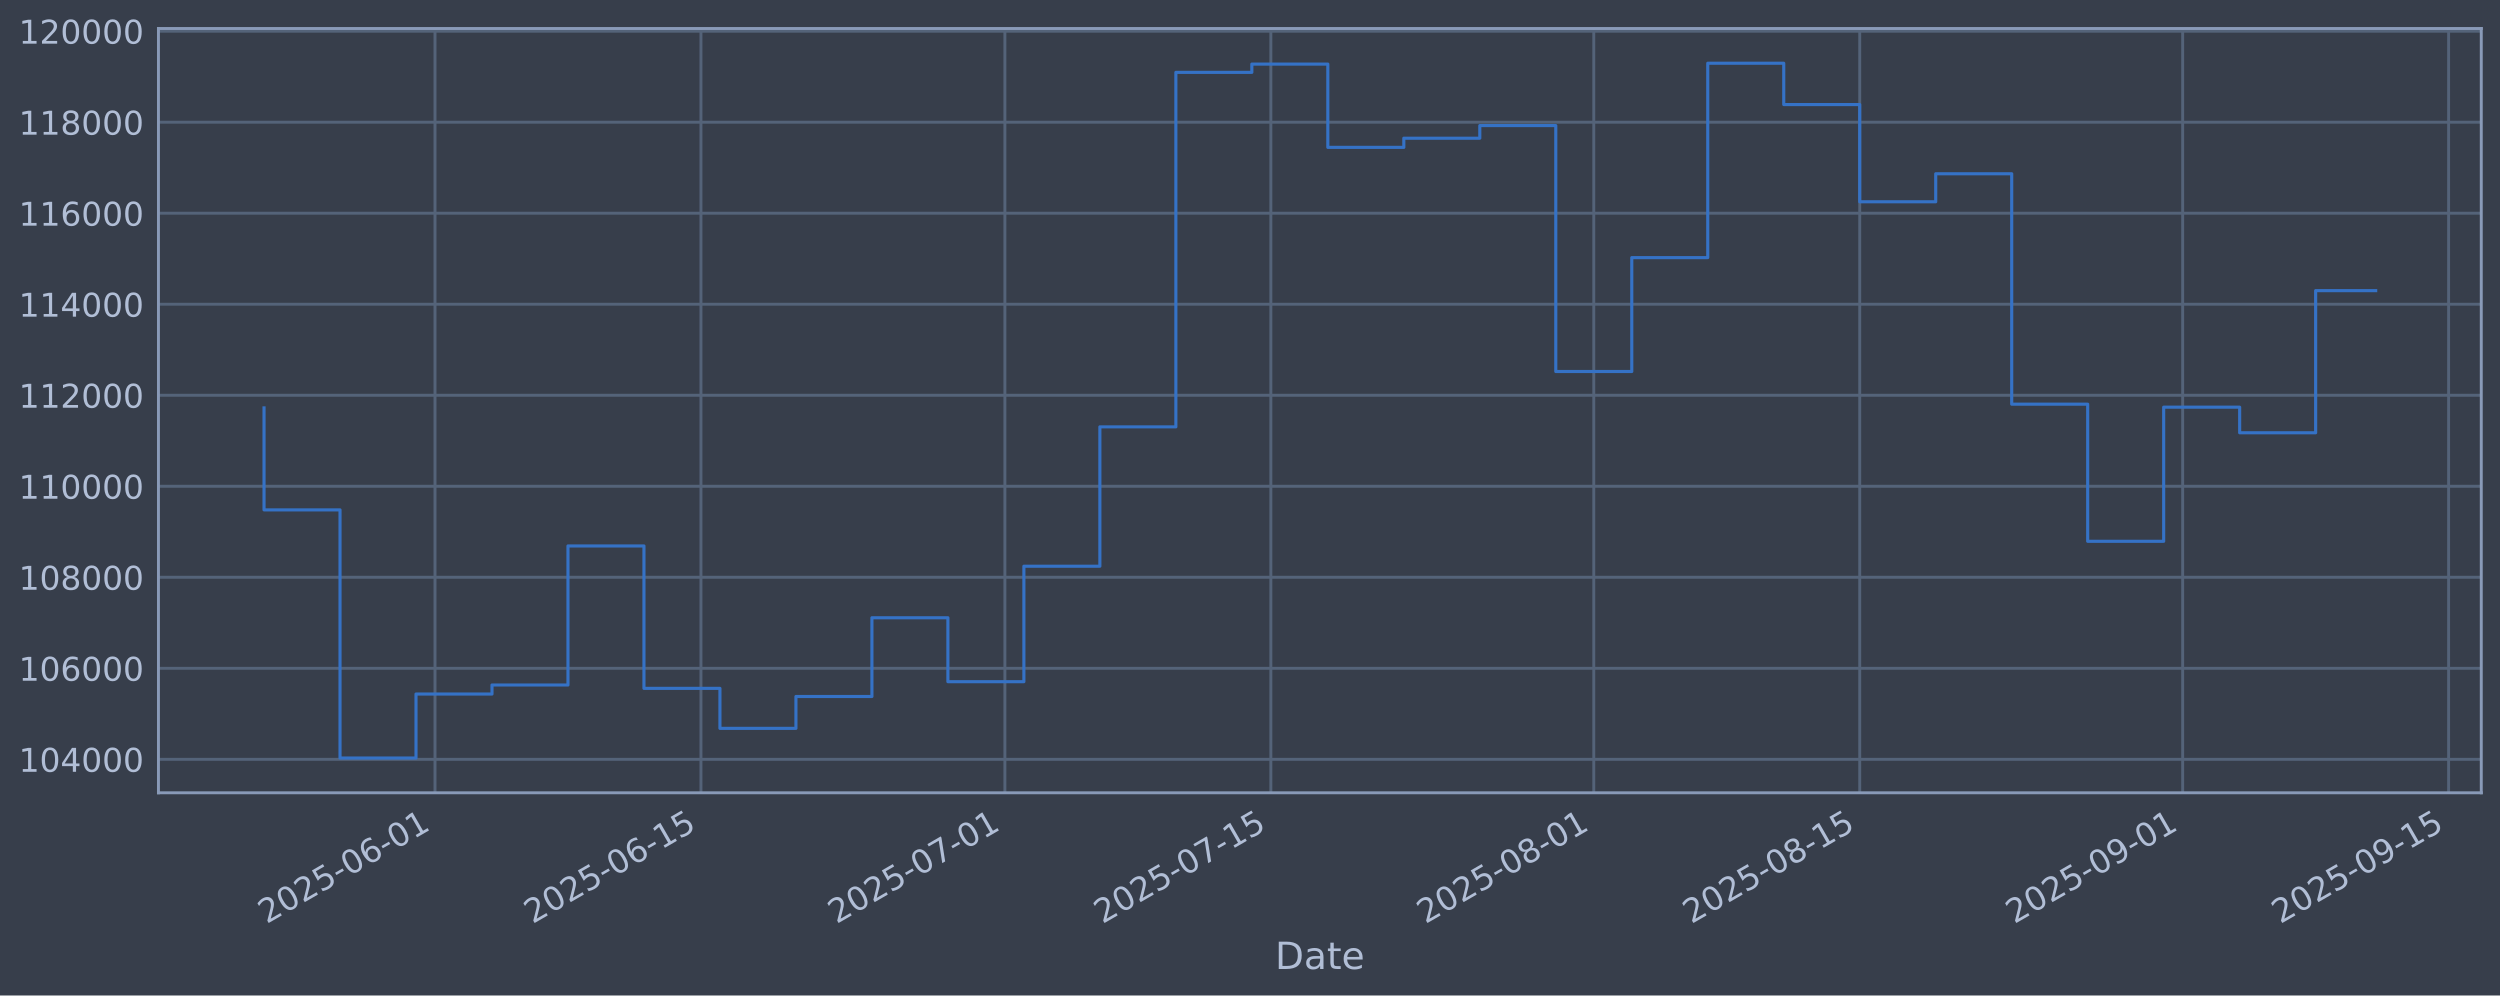
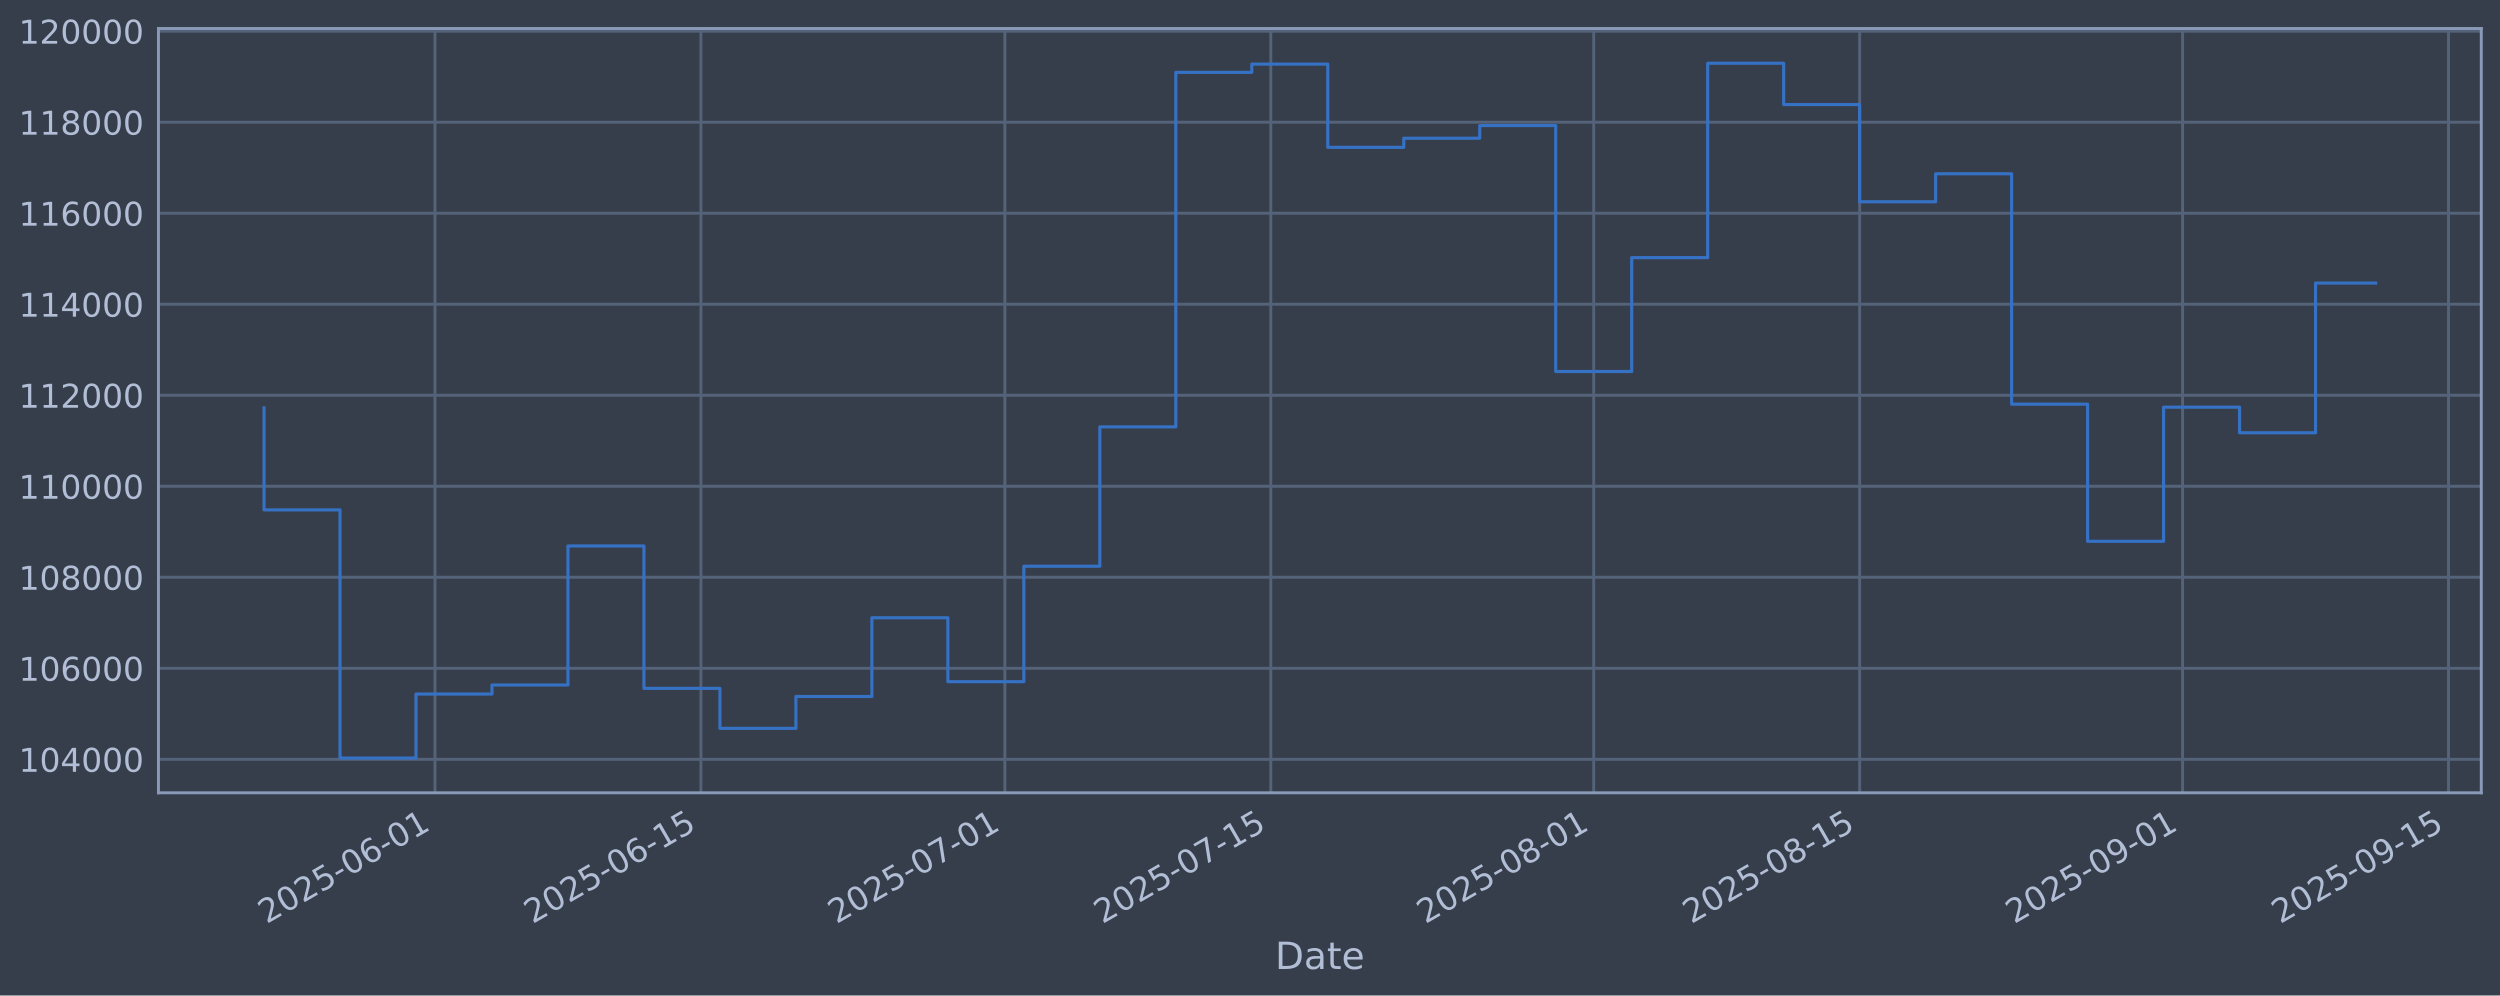
<svg xmlns="http://www.w3.org/2000/svg" xmlns:xlink="http://www.w3.org/1999/xlink" width="960.9pt" height="382.628pt" viewBox="0 0 960.9 382.628" version="1.1">
  <defs>
    <style type="text/css">*{stroke-linejoin: round; stroke-linecap: butt}</style>
  </defs>
  <g id="figure_1">
    <g id="patch_1">
      <path d="M 0 382.628  L 960.9 382.628  L 960.9 0  L 0 0  z " style="fill: #373e4b" />
    </g>
    <g id="axes_1">
      <g id="patch_2">
        <path d="M 60.901 304.718  L 953.701 304.718  L 953.701 10.958  L 60.901 10.958  z " style="fill: #373e4b" />
      </g>
      <g id="matplotlib.axis_1">
        <g id="xtick_1">
          <g id="line2d_1">
-             <path d="M 167.196 304.718  L 167.196 10.958  " clip-path="url(#p64cadc4049)" style="fill: none; stroke: #546379; stroke-width: 1.12; stroke-linecap: square" />
+             <path d="M 167.192 304.718  L 167.192 10.958  " clip-path="url(#p6c9b9ffb3a)" style="fill: none; stroke: #546379; stroke-width: 1.12; stroke-linecap: square" />
          </g>
          <g id="line2d_2" />
          <g id="text_1">
-             <g style="fill: #b1bed6" transform="translate(102.47 355.2226) rotate(-30) scale(0.126 -0.126)">
+             <g style="fill: #b1bed6" transform="translate(102.4668 355.2226) rotate(-30) scale(0.126 -0.126)">
              <defs>
                <path id="DejaVuSans-32" d="M 1228 531  L 3431 531  L 3431 0  L 469 0  L 469 531  Q 828 903 1448 1529  Q 2069 2156 2228 2338  Q 2531 2678 2651 2914  Q 2772 3150 2772 3378  Q 2772 3750 2511 3984  Q 2250 4219 1831 4219  Q 1534 4219 1204 4116  Q 875 4013 500 3803  L 500 4441  Q 881 4594 1212 4672  Q 1544 4750 1819 4750  Q 2544 4750 2975 4387  Q 3406 4025 3406 3419  Q 3406 3131 3298 2873  Q 3191 2616 2906 2266  Q 2828 2175 2409 1742  Q 1991 1309 1228 531  z " transform="scale(0.015625)" />
                <path id="DejaVuSans-30" d="M 2034 4250  Q 1547 4250 1301 3770  Q 1056 3291 1056 2328  Q 1056 1369 1301 889  Q 1547 409 2034 409  Q 2525 409 2770 889  Q 3016 1369 3016 2328  Q 3016 3291 2770 3770  Q 2525 4250 2034 4250  z M 2034 4750  Q 2819 4750 3233 4129  Q 3647 3509 3647 2328  Q 3647 1150 3233 529  Q 2819 -91 2034 -91  Q 1250 -91 836 529  Q 422 1150 422 2328  Q 422 3509 836 4129  Q 1250 4750 2034 4750  z " transform="scale(0.015625)" />
                <path id="DejaVuSans-35" d="M 691 4666  L 3169 4666  L 3169 4134  L 1269 4134  L 1269 2991  Q 1406 3038 1543 3061  Q 1681 3084 1819 3084  Q 2600 3084 3056 2656  Q 3513 2228 3513 1497  Q 3513 744 3044 326  Q 2575 -91 1722 -91  Q 1428 -91 1123 -41  Q 819 9 494 109  L 494 744  Q 775 591 1075 516  Q 1375 441 1709 441  Q 2250 441 2565 725  Q 2881 1009 2881 1497  Q 2881 1984 2565 2268  Q 2250 2553 1709 2553  Q 1456 2553 1204 2497  Q 953 2441 691 2322  L 691 4666  z " transform="scale(0.015625)" />
                <path id="DejaVuSans-2d" d="M 313 2009  L 1997 2009  L 1997 1497  L 313 1497  L 313 2009  z " transform="scale(0.015625)" />
                <path id="DejaVuSans-36" d="M 2113 2584  Q 1688 2584 1439 2293  Q 1191 2003 1191 1497  Q 1191 994 1439 701  Q 1688 409 2113 409  Q 2538 409 2786 701  Q 3034 994 3034 1497  Q 3034 2003 2786 2293  Q 2538 2584 2113 2584  z M 3366 4563  L 3366 3988  Q 3128 4100 2886 4159  Q 2644 4219 2406 4219  Q 1781 4219 1451 3797  Q 1122 3375 1075 2522  Q 1259 2794 1537 2939  Q 1816 3084 2150 3084  Q 2853 3084 3261 2657  Q 3669 2231 3669 1497  Q 3669 778 3244 343  Q 2819 -91 2113 -91  Q 1303 -91 875 529  Q 447 1150 447 2328  Q 447 3434 972 4092  Q 1497 4750 2381 4750  Q 2619 4750 2861 4703  Q 3103 4656 3366 4563  z " transform="scale(0.015625)" />
                <path id="DejaVuSans-31" d="M 794 531  L 1825 531  L 1825 4091  L 703 3866  L 703 4441  L 1819 4666  L 2450 4666  L 2450 531  L 3481 531  L 3481 0  L 794 0  L 794 531  z " transform="scale(0.015625)" />
              </defs>
              <use xlink:href="#DejaVuSans-32" />
              <use xlink:href="#DejaVuSans-30" transform="translate(63.62305 0)" />
              <use xlink:href="#DejaVuSans-32" transform="translate(127.2461 0)" />
              <use xlink:href="#DejaVuSans-35" transform="translate(190.8691 0)" />
              <use xlink:href="#DejaVuSans-2d" transform="translate(254.4922 0)" />
              <use xlink:href="#DejaVuSans-30" transform="translate(290.5762 0)" />
              <use xlink:href="#DejaVuSans-36" transform="translate(354.1992 0)" />
              <use xlink:href="#DejaVuSans-2d" transform="translate(417.8223 0)" />
              <use xlink:href="#DejaVuSans-30" transform="translate(453.9062 0)" />
              <use xlink:href="#DejaVuSans-31" transform="translate(517.5293 0)" />
            </g>
          </g>
        </g>
        <g id="xtick_2">
          <g id="line2d_3">
-             <path d="M 269.416 304.718  L 269.416 10.958  " clip-path="url(#p64cadc4049)" style="fill: none; stroke: #546379; stroke-width: 1.12; stroke-linecap: square" />
+             <path d="M 269.408 304.718  L 269.408 10.958  " clip-path="url(#p6c9b9ffb3a)" style="fill: none; stroke: #546379; stroke-width: 1.12; stroke-linecap: square" />
          </g>
          <g id="line2d_4" />
          <g id="text_2">
-             <g style="fill: #b1bed6" transform="translate(204.6905 355.2226) rotate(-30) scale(0.126 -0.126)">
+             <g style="fill: #b1bed6" transform="translate(204.6823 355.2226) rotate(-30) scale(0.126 -0.126)">
              <use xlink:href="#DejaVuSans-32" />
              <use xlink:href="#DejaVuSans-30" transform="translate(63.62305 0)" />
              <use xlink:href="#DejaVuSans-32" transform="translate(127.2461 0)" />
              <use xlink:href="#DejaVuSans-35" transform="translate(190.8691 0)" />
              <use xlink:href="#DejaVuSans-2d" transform="translate(254.4922 0)" />
              <use xlink:href="#DejaVuSans-30" transform="translate(290.5762 0)" />
              <use xlink:href="#DejaVuSans-36" transform="translate(354.1992 0)" />
              <use xlink:href="#DejaVuSans-2d" transform="translate(417.8223 0)" />
              <use xlink:href="#DejaVuSans-31" transform="translate(453.9062 0)" />
              <use xlink:href="#DejaVuSans-35" transform="translate(517.5293 0)" />
            </g>
          </g>
        </g>
        <g id="xtick_3">
          <g id="line2d_5">
-             <path d="M 386.239 304.718  L 386.239 10.958  " clip-path="url(#p64cadc4049)" style="fill: none; stroke: #546379; stroke-width: 1.12; stroke-linecap: square" />
+             <path d="M 386.225 304.718  L 386.225 10.958  " clip-path="url(#p6c9b9ffb3a)" style="fill: none; stroke: #546379; stroke-width: 1.12; stroke-linecap: square" />
          </g>
          <g id="line2d_6" />
          <g id="text_3">
-             <g style="fill: #b1bed6" transform="translate(321.514 355.2226) rotate(-30) scale(0.126 -0.126)">
+             <g style="fill: #b1bed6" transform="translate(321.5 355.2226) rotate(-30) scale(0.126 -0.126)">
              <defs>
                <path id="DejaVuSans-37" d="M 525 4666  L 3525 4666  L 3525 4397  L 1831 0  L 1172 0  L 2766 4134  L 525 4134  L 525 4666  z " transform="scale(0.015625)" />
              </defs>
              <use xlink:href="#DejaVuSans-32" />
              <use xlink:href="#DejaVuSans-30" transform="translate(63.62305 0)" />
              <use xlink:href="#DejaVuSans-32" transform="translate(127.2461 0)" />
              <use xlink:href="#DejaVuSans-35" transform="translate(190.8691 0)" />
              <use xlink:href="#DejaVuSans-2d" transform="translate(254.4922 0)" />
              <use xlink:href="#DejaVuSans-30" transform="translate(290.5762 0)" />
              <use xlink:href="#DejaVuSans-37" transform="translate(354.1992 0)" />
              <use xlink:href="#DejaVuSans-2d" transform="translate(417.8223 0)" />
              <use xlink:href="#DejaVuSans-30" transform="translate(453.9062 0)" />
              <use xlink:href="#DejaVuSans-31" transform="translate(517.5293 0)" />
            </g>
          </g>
        </g>
        <g id="xtick_4">
          <g id="line2d_7">
-             <path d="M 488.46 304.718  L 488.46 10.958  " clip-path="url(#p64cadc4049)" style="fill: none; stroke: #546379; stroke-width: 1.12; stroke-linecap: square" />
+             <path d="M 488.441 304.718  L 488.441 10.958  " clip-path="url(#p6c9b9ffb3a)" style="fill: none; stroke: #546379; stroke-width: 1.12; stroke-linecap: square" />
          </g>
          <g id="line2d_8" />
          <g id="text_4">
-             <g style="fill: #b1bed6" transform="translate(423.7345 355.2226) rotate(-30) scale(0.126 -0.126)">
+             <g style="fill: #b1bed6" transform="translate(423.7155 355.2226) rotate(-30) scale(0.126 -0.126)">
              <use xlink:href="#DejaVuSans-32" />
              <use xlink:href="#DejaVuSans-30" transform="translate(63.62305 0)" />
              <use xlink:href="#DejaVuSans-32" transform="translate(127.2461 0)" />
              <use xlink:href="#DejaVuSans-35" transform="translate(190.8691 0)" />
              <use xlink:href="#DejaVuSans-2d" transform="translate(254.4922 0)" />
              <use xlink:href="#DejaVuSans-30" transform="translate(290.5762 0)" />
              <use xlink:href="#DejaVuSans-37" transform="translate(354.1992 0)" />
              <use xlink:href="#DejaVuSans-2d" transform="translate(417.8223 0)" />
              <use xlink:href="#DejaVuSans-31" transform="translate(453.9062 0)" />
              <use xlink:href="#DejaVuSans-35" transform="translate(517.5293 0)" />
            </g>
          </g>
        </g>
        <g id="xtick_5">
          <g id="line2d_9">
-             <path d="M 612.585 304.718  L 612.585 10.958  " clip-path="url(#p64cadc4049)" style="fill: none; stroke: #546379; stroke-width: 1.12; stroke-linecap: square" />
+             <path d="M 612.56 304.718  L 612.56 10.958  " clip-path="url(#p6c9b9ffb3a)" style="fill: none; stroke: #546379; stroke-width: 1.12; stroke-linecap: square" />
          </g>
          <g id="line2d_10" />
          <g id="text_5">
-             <g style="fill: #b1bed6" transform="translate(547.8594 355.2226) rotate(-30) scale(0.126 -0.126)">
+             <g style="fill: #b1bed6" transform="translate(547.8343 355.2226) rotate(-30) scale(0.126 -0.126)">
              <defs>
                <path id="DejaVuSans-38" d="M 2034 2216  Q 1584 2216 1326 1975  Q 1069 1734 1069 1313  Q 1069 891 1326 650  Q 1584 409 2034 409  Q 2484 409 2743 651  Q 3003 894 3003 1313  Q 3003 1734 2745 1975  Q 2488 2216 2034 2216  z M 1403 2484  Q 997 2584 770 2862  Q 544 3141 544 3541  Q 544 4100 942 4425  Q 1341 4750 2034 4750  Q 2731 4750 3128 4425  Q 3525 4100 3525 3541  Q 3525 3141 3298 2862  Q 3072 2584 2669 2484  Q 3125 2378 3379 2068  Q 3634 1759 3634 1313  Q 3634 634 3220 271  Q 2806 -91 2034 -91  Q 1263 -91 848 271  Q 434 634 434 1313  Q 434 1759 690 2068  Q 947 2378 1403 2484  z M 1172 3481  Q 1172 3119 1398 2916  Q 1625 2713 2034 2713  Q 2441 2713 2670 2916  Q 2900 3119 2900 3481  Q 2900 3844 2670 4047  Q 2441 4250 2034 4250  Q 1625 4250 1398 4047  Q 1172 3844 1172 3481  z " transform="scale(0.015625)" />
              </defs>
              <use xlink:href="#DejaVuSans-32" />
              <use xlink:href="#DejaVuSans-30" transform="translate(63.62305 0)" />
              <use xlink:href="#DejaVuSans-32" transform="translate(127.2461 0)" />
              <use xlink:href="#DejaVuSans-35" transform="translate(190.8691 0)" />
              <use xlink:href="#DejaVuSans-2d" transform="translate(254.4922 0)" />
              <use xlink:href="#DejaVuSans-30" transform="translate(290.5762 0)" />
              <use xlink:href="#DejaVuSans-38" transform="translate(354.1992 0)" />
              <use xlink:href="#DejaVuSans-2d" transform="translate(417.8223 0)" />
              <use xlink:href="#DejaVuSans-30" transform="translate(453.9062 0)" />
              <use xlink:href="#DejaVuSans-31" transform="translate(517.5293 0)" />
            </g>
          </g>
        </g>
        <g id="xtick_6">
          <g id="line2d_11">
-             <path d="M 714.805 304.718  L 714.805 10.958  " clip-path="url(#p64cadc4049)" style="fill: none; stroke: #546379; stroke-width: 1.12; stroke-linecap: square" />
+             <path d="M 714.775 304.718  L 714.775 10.958  " clip-path="url(#p6c9b9ffb3a)" style="fill: none; stroke: #546379; stroke-width: 1.12; stroke-linecap: square" />
          </g>
          <g id="line2d_12" />
          <g id="text_6">
-             <g style="fill: #b1bed6" transform="translate(650.0799 355.2226) rotate(-30) scale(0.126 -0.126)">
+             <g style="fill: #b1bed6" transform="translate(650.0498 355.2226) rotate(-30) scale(0.126 -0.126)">
              <use xlink:href="#DejaVuSans-32" />
              <use xlink:href="#DejaVuSans-30" transform="translate(63.62305 0)" />
              <use xlink:href="#DejaVuSans-32" transform="translate(127.2461 0)" />
              <use xlink:href="#DejaVuSans-35" transform="translate(190.8691 0)" />
              <use xlink:href="#DejaVuSans-2d" transform="translate(254.4922 0)" />
              <use xlink:href="#DejaVuSans-30" transform="translate(290.5762 0)" />
              <use xlink:href="#DejaVuSans-38" transform="translate(354.1992 0)" />
              <use xlink:href="#DejaVuSans-2d" transform="translate(417.8223 0)" />
              <use xlink:href="#DejaVuSans-31" transform="translate(453.9062 0)" />
              <use xlink:href="#DejaVuSans-35" transform="translate(517.5293 0)" />
            </g>
          </g>
        </g>
        <g id="xtick_7">
          <g id="line2d_13">
-             <path d="M 838.93 304.718  L 838.93 10.958  " clip-path="url(#p64cadc4049)" style="fill: none; stroke: #546379; stroke-width: 1.12; stroke-linecap: square" />
+             <path d="M 838.894 304.718  L 838.894 10.958  " clip-path="url(#p6c9b9ffb3a)" style="fill: none; stroke: #546379; stroke-width: 1.12; stroke-linecap: square" />
          </g>
          <g id="line2d_14" />
          <g id="text_7">
-             <g style="fill: #b1bed6" transform="translate(774.2049 355.2226) rotate(-30) scale(0.126 -0.126)">
+             <g style="fill: #b1bed6" transform="translate(774.1686 355.2226) rotate(-30) scale(0.126 -0.126)">
              <defs>
                <path id="DejaVuSans-39" d="M 703 97  L 703 672  Q 941 559 1184 500  Q 1428 441 1663 441  Q 2288 441 2617 861  Q 2947 1281 2994 2138  Q 2813 1869 2534 1725  Q 2256 1581 1919 1581  Q 1219 1581 811 2004  Q 403 2428 403 3163  Q 403 3881 828 4315  Q 1253 4750 1959 4750  Q 2769 4750 3195 4129  Q 3622 3509 3622 2328  Q 3622 1225 3098 567  Q 2575 -91 1691 -91  Q 1453 -91 1209 -44  Q 966 3 703 97  z M 1959 2075  Q 2384 2075 2632 2365  Q 2881 2656 2881 3163  Q 2881 3666 2632 3958  Q 2384 4250 1959 4250  Q 1534 4250 1286 3958  Q 1038 3666 1038 3163  Q 1038 2656 1286 2365  Q 1534 2075 1959 2075  z " transform="scale(0.015625)" />
              </defs>
              <use xlink:href="#DejaVuSans-32" />
              <use xlink:href="#DejaVuSans-30" transform="translate(63.62305 0)" />
              <use xlink:href="#DejaVuSans-32" transform="translate(127.2461 0)" />
              <use xlink:href="#DejaVuSans-35" transform="translate(190.8691 0)" />
              <use xlink:href="#DejaVuSans-2d" transform="translate(254.4922 0)" />
              <use xlink:href="#DejaVuSans-30" transform="translate(290.5762 0)" />
              <use xlink:href="#DejaVuSans-39" transform="translate(354.1992 0)" />
              <use xlink:href="#DejaVuSans-2d" transform="translate(417.8223 0)" />
              <use xlink:href="#DejaVuSans-30" transform="translate(453.9062 0)" />
              <use xlink:href="#DejaVuSans-31" transform="translate(517.5293 0)" />
            </g>
          </g>
        </g>
        <g id="xtick_8">
          <g id="line2d_15">
-             <path d="M 941.151 304.718  L 941.151 10.958  " clip-path="url(#p64cadc4049)" style="fill: none; stroke: #546379; stroke-width: 1.12; stroke-linecap: square" />
+             <path d="M 941.11 304.718  L 941.11 10.958  " clip-path="url(#p6c9b9ffb3a)" style="fill: none; stroke: #546379; stroke-width: 1.12; stroke-linecap: square" />
          </g>
          <g id="line2d_16" />
          <g id="text_8">
-             <g style="fill: #b1bed6" transform="translate(876.4254 355.2226) rotate(-30) scale(0.126 -0.126)">
+             <g style="fill: #b1bed6" transform="translate(876.3841 355.2226) rotate(-30) scale(0.126 -0.126)">
              <use xlink:href="#DejaVuSans-32" />
              <use xlink:href="#DejaVuSans-30" transform="translate(63.62305 0)" />
              <use xlink:href="#DejaVuSans-32" transform="translate(127.2461 0)" />
              <use xlink:href="#DejaVuSans-35" transform="translate(190.8691 0)" />
              <use xlink:href="#DejaVuSans-2d" transform="translate(254.4922 0)" />
              <use xlink:href="#DejaVuSans-30" transform="translate(290.5762 0)" />
              <use xlink:href="#DejaVuSans-39" transform="translate(354.1992 0)" />
              <use xlink:href="#DejaVuSans-2d" transform="translate(417.8223 0)" />
              <use xlink:href="#DejaVuSans-31" transform="translate(453.9062 0)" />
              <use xlink:href="#DejaVuSans-35" transform="translate(517.5293 0)" />
            </g>
          </g>
        </g>
        <g id="text_9">
          <g style="fill: #b1bed6" transform="translate(490.0914 372.4337) scale(0.144 -0.144)">
            <defs>
              <path id="DejaVuSans-44" d="M 1259 4147  L 1259 519  L 2022 519  Q 2988 519 3436 956  Q 3884 1394 3884 2338  Q 3884 3275 3436 3711  Q 2988 4147 2022 4147  L 1259 4147  z M 628 4666  L 1925 4666  Q 3281 4666 3915 4102  Q 4550 3538 4550 2338  Q 4550 1131 3912 565  Q 3275 0 1925 0  L 628 0  L 628 4666  z " transform="scale(0.015625)" />
              <path id="DejaVuSans-61" d="M 2194 1759  Q 1497 1759 1228 1600  Q 959 1441 959 1056  Q 959 750 1161 570  Q 1363 391 1709 391  Q 2188 391 2477 730  Q 2766 1069 2766 1631  L 2766 1759  L 2194 1759  z M 3341 1997  L 3341 0  L 2766 0  L 2766 531  Q 2569 213 2275 61  Q 1981 -91 1556 -91  Q 1019 -91 701 211  Q 384 513 384 1019  Q 384 1609 779 1909  Q 1175 2209 1959 2209  L 2766 2209  L 2766 2266  Q 2766 2663 2505 2880  Q 2244 3097 1772 3097  Q 1472 3097 1187 3025  Q 903 2953 641 2809  L 641 3341  Q 956 3463 1253 3523  Q 1550 3584 1831 3584  Q 2591 3584 2966 3190  Q 3341 2797 3341 1997  z " transform="scale(0.015625)" />
              <path id="DejaVuSans-74" d="M 1172 4494  L 1172 3500  L 2356 3500  L 2356 3053  L 1172 3053  L 1172 1153  Q 1172 725 1289 603  Q 1406 481 1766 481  L 2356 481  L 2356 0  L 1766 0  Q 1100 0 847 248  Q 594 497 594 1153  L 594 3053  L 172 3053  L 172 3500  L 594 3500  L 594 4494  L 1172 4494  z " transform="scale(0.015625)" />
              <path id="DejaVuSans-65" d="M 3597 1894  L 3597 1613  L 953 1613  Q 991 1019 1311 708  Q 1631 397 2203 397  Q 2534 397 2845 478  Q 3156 559 3463 722  L 3463 178  Q 3153 47 2828 -22  Q 2503 -91 2169 -91  Q 1331 -91 842 396  Q 353 884 353 1716  Q 353 2575 817 3079  Q 1281 3584 2069 3584  Q 2775 3584 3186 3129  Q 3597 2675 3597 1894  z M 3022 2063  Q 3016 2534 2758 2815  Q 2500 3097 2075 3097  Q 1594 3097 1305 2825  Q 1016 2553 972 2059  L 3022 2063  z " transform="scale(0.015625)" />
            </defs>
            <use xlink:href="#DejaVuSans-44" />
            <use xlink:href="#DejaVuSans-61" transform="translate(77.00195 0)" />
            <use xlink:href="#DejaVuSans-74" transform="translate(138.2812 0)" />
            <use xlink:href="#DejaVuSans-65" transform="translate(177.4902 0)" />
          </g>
        </g>
      </g>
      <g id="matplotlib.axis_2">
        <g id="ytick_1">
          <g id="line2d_17">
-             <path d="M 60.901 291.85  L 953.701 291.85  " clip-path="url(#p64cadc4049)" style="fill: none; stroke: #546379; stroke-width: 1.12; stroke-linecap: square" />
+             <path d="M 60.901 291.85  L 953.701 291.85  " clip-path="url(#p6c9b9ffb3a)" style="fill: none; stroke: #546379; stroke-width: 1.12; stroke-linecap: square" />
          </g>
          <g id="line2d_18" />
          <g id="text_10">
            <g style="fill: #b1bed6" transform="translate(7.2 296.6367) scale(0.126 -0.126)">
              <defs>
                <path id="DejaVuSans-34" d="M 2419 4116  L 825 1625  L 2419 1625  L 2419 4116  z M 2253 4666  L 3047 4666  L 3047 1625  L 3713 1625  L 3713 1100  L 3047 1100  L 3047 0  L 2419 0  L 2419 1100  L 313 1100  L 313 1709  L 2253 4666  z " transform="scale(0.015625)" />
              </defs>
              <use xlink:href="#DejaVuSans-31" />
              <use xlink:href="#DejaVuSans-30" transform="translate(63.62305 0)" />
              <use xlink:href="#DejaVuSans-34" transform="translate(127.2461 0)" />
              <use xlink:href="#DejaVuSans-30" transform="translate(190.8691 0)" />
              <use xlink:href="#DejaVuSans-30" transform="translate(254.4922 0)" />
              <use xlink:href="#DejaVuSans-30" transform="translate(318.1152 0)" />
            </g>
          </g>
        </g>
        <g id="ytick_2">
          <g id="line2d_19">
-             <path d="M 60.901 256.867  L 953.701 256.867  " clip-path="url(#p64cadc4049)" style="fill: none; stroke: #546379; stroke-width: 1.12; stroke-linecap: square" />
+             <path d="M 60.901 256.867  L 953.701 256.867  " clip-path="url(#p6c9b9ffb3a)" style="fill: none; stroke: #546379; stroke-width: 1.12; stroke-linecap: square" />
          </g>
          <g id="line2d_20" />
          <g id="text_11">
            <g style="fill: #b1bed6" transform="translate(7.2 261.6538) scale(0.126 -0.126)">
              <use xlink:href="#DejaVuSans-31" />
              <use xlink:href="#DejaVuSans-30" transform="translate(63.62305 0)" />
              <use xlink:href="#DejaVuSans-36" transform="translate(127.2461 0)" />
              <use xlink:href="#DejaVuSans-30" transform="translate(190.8691 0)" />
              <use xlink:href="#DejaVuSans-30" transform="translate(254.4922 0)" />
              <use xlink:href="#DejaVuSans-30" transform="translate(318.1152 0)" />
            </g>
          </g>
        </g>
        <g id="ytick_3">
          <g id="line2d_21">
-             <path d="M 60.901 221.884  L 953.701 221.884  " clip-path="url(#p64cadc4049)" style="fill: none; stroke: #546379; stroke-width: 1.12; stroke-linecap: square" />
+             <path d="M 60.901 221.884  L 953.701 221.884  " clip-path="url(#p6c9b9ffb3a)" style="fill: none; stroke: #546379; stroke-width: 1.12; stroke-linecap: square" />
          </g>
          <g id="line2d_22" />
          <g id="text_12">
            <g style="fill: #b1bed6" transform="translate(7.2 226.671) scale(0.126 -0.126)">
              <use xlink:href="#DejaVuSans-31" />
              <use xlink:href="#DejaVuSans-30" transform="translate(63.62305 0)" />
              <use xlink:href="#DejaVuSans-38" transform="translate(127.2461 0)" />
              <use xlink:href="#DejaVuSans-30" transform="translate(190.8691 0)" />
              <use xlink:href="#DejaVuSans-30" transform="translate(254.4922 0)" />
              <use xlink:href="#DejaVuSans-30" transform="translate(318.1152 0)" />
            </g>
          </g>
        </g>
        <g id="ytick_4">
          <g id="line2d_23">
-             <path d="M 60.901 186.901  L 953.701 186.901  " clip-path="url(#p64cadc4049)" style="fill: none; stroke: #546379; stroke-width: 1.12; stroke-linecap: square" />
+             <path d="M 60.901 186.901  L 953.701 186.901  " clip-path="url(#p6c9b9ffb3a)" style="fill: none; stroke: #546379; stroke-width: 1.12; stroke-linecap: square" />
          </g>
          <g id="line2d_24" />
          <g id="text_13">
            <g style="fill: #b1bed6" transform="translate(7.2 191.6882) scale(0.126 -0.126)">
              <use xlink:href="#DejaVuSans-31" />
              <use xlink:href="#DejaVuSans-31" transform="translate(63.62305 0)" />
              <use xlink:href="#DejaVuSans-30" transform="translate(127.2461 0)" />
              <use xlink:href="#DejaVuSans-30" transform="translate(190.8691 0)" />
              <use xlink:href="#DejaVuSans-30" transform="translate(254.4922 0)" />
              <use xlink:href="#DejaVuSans-30" transform="translate(318.1152 0)" />
            </g>
          </g>
        </g>
        <g id="ytick_5">
          <g id="line2d_25">
-             <path d="M 60.901 151.918  L 953.701 151.918  " clip-path="url(#p64cadc4049)" style="fill: none; stroke: #546379; stroke-width: 1.12; stroke-linecap: square" />
+             <path d="M 60.901 151.918  L 953.701 151.918  " clip-path="url(#p6c9b9ffb3a)" style="fill: none; stroke: #546379; stroke-width: 1.12; stroke-linecap: square" />
          </g>
          <g id="line2d_26" />
          <g id="text_14">
            <g style="fill: #b1bed6" transform="translate(7.2 156.7053) scale(0.126 -0.126)">
              <use xlink:href="#DejaVuSans-31" />
              <use xlink:href="#DejaVuSans-31" transform="translate(63.62305 0)" />
              <use xlink:href="#DejaVuSans-32" transform="translate(127.2461 0)" />
              <use xlink:href="#DejaVuSans-30" transform="translate(190.8691 0)" />
              <use xlink:href="#DejaVuSans-30" transform="translate(254.4922 0)" />
              <use xlink:href="#DejaVuSans-30" transform="translate(318.1152 0)" />
            </g>
          </g>
        </g>
        <g id="ytick_6">
          <g id="line2d_27">
-             <path d="M 60.901 116.936  L 953.701 116.936  " clip-path="url(#p64cadc4049)" style="fill: none; stroke: #546379; stroke-width: 1.12; stroke-linecap: square" />
+             <path d="M 60.901 116.936  L 953.701 116.936  " clip-path="url(#p6c9b9ffb3a)" style="fill: none; stroke: #546379; stroke-width: 1.12; stroke-linecap: square" />
          </g>
          <g id="line2d_28" />
          <g id="text_15">
            <g style="fill: #b1bed6" transform="translate(7.2 121.7225) scale(0.126 -0.126)">
              <use xlink:href="#DejaVuSans-31" />
              <use xlink:href="#DejaVuSans-31" transform="translate(63.62305 0)" />
              <use xlink:href="#DejaVuSans-34" transform="translate(127.2461 0)" />
              <use xlink:href="#DejaVuSans-30" transform="translate(190.8691 0)" />
              <use xlink:href="#DejaVuSans-30" transform="translate(254.4922 0)" />
              <use xlink:href="#DejaVuSans-30" transform="translate(318.1152 0)" />
            </g>
          </g>
        </g>
        <g id="ytick_7">
          <g id="line2d_29">
-             <path d="M 60.901 81.953  L 953.701 81.953  " clip-path="url(#p64cadc4049)" style="fill: none; stroke: #546379; stroke-width: 1.12; stroke-linecap: square" />
+             <path d="M 60.901 81.953  L 953.701 81.953  " clip-path="url(#p6c9b9ffb3a)" style="fill: none; stroke: #546379; stroke-width: 1.12; stroke-linecap: square" />
          </g>
          <g id="line2d_30" />
          <g id="text_16">
            <g style="fill: #b1bed6" transform="translate(7.2 86.73969) scale(0.126 -0.126)">
              <use xlink:href="#DejaVuSans-31" />
              <use xlink:href="#DejaVuSans-31" transform="translate(63.62305 0)" />
              <use xlink:href="#DejaVuSans-36" transform="translate(127.2461 0)" />
              <use xlink:href="#DejaVuSans-30" transform="translate(190.8691 0)" />
              <use xlink:href="#DejaVuSans-30" transform="translate(254.4922 0)" />
              <use xlink:href="#DejaVuSans-30" transform="translate(318.1152 0)" />
            </g>
          </g>
        </g>
        <g id="ytick_8">
          <g id="line2d_31">
-             <path d="M 60.901 46.97  L 953.701 46.97  " clip-path="url(#p64cadc4049)" style="fill: none; stroke: #546379; stroke-width: 1.12; stroke-linecap: square" />
+             <path d="M 60.901 46.97  L 953.701 46.97  " clip-path="url(#p6c9b9ffb3a)" style="fill: none; stroke: #546379; stroke-width: 1.12; stroke-linecap: square" />
          </g>
          <g id="line2d_32" />
          <g id="text_17">
            <g style="fill: #b1bed6" transform="translate(7.2 51.75686) scale(0.126 -0.126)">
              <use xlink:href="#DejaVuSans-31" />
              <use xlink:href="#DejaVuSans-31" transform="translate(63.62305 0)" />
              <use xlink:href="#DejaVuSans-38" transform="translate(127.2461 0)" />
              <use xlink:href="#DejaVuSans-30" transform="translate(190.8691 0)" />
              <use xlink:href="#DejaVuSans-30" transform="translate(254.4922 0)" />
              <use xlink:href="#DejaVuSans-30" transform="translate(318.1152 0)" />
            </g>
          </g>
        </g>
        <g id="ytick_9">
          <g id="line2d_33">
-             <path d="M 60.901 11.987  L 953.701 11.987  " clip-path="url(#p64cadc4049)" style="fill: none; stroke: #546379; stroke-width: 1.12; stroke-linecap: square" />
+             <path d="M 60.901 11.987  L 953.701 11.987  " clip-path="url(#p6c9b9ffb3a)" style="fill: none; stroke: #546379; stroke-width: 1.12; stroke-linecap: square" />
          </g>
          <g id="line2d_34" />
          <g id="text_18">
            <g style="fill: #b1bed6" transform="translate(7.2 16.77403) scale(0.126 -0.126)">
              <use xlink:href="#DejaVuSans-31" />
              <use xlink:href="#DejaVuSans-32" transform="translate(63.62305 0)" />
              <use xlink:href="#DejaVuSans-30" transform="translate(127.2461 0)" />
              <use xlink:href="#DejaVuSans-30" transform="translate(190.8691 0)" />
              <use xlink:href="#DejaVuSans-30" transform="translate(254.4922 0)" />
              <use xlink:href="#DejaVuSans-30" transform="translate(318.1152 0)" />
            </g>
          </g>
        </g>
      </g>
      <g id="line2d_35">
-         <path d="M 101.482 156.778  L 101.482 195.974  L 130.688 195.974  L 130.688 291.366  L 159.894 291.366  L 159.894 266.759  L 189.1 266.759  L 189.1 263.286  L 218.306 263.286  L 218.306 209.841  L 247.512 209.841  L 247.512 264.586  L 276.717 264.586  L 276.717 279.95  L 305.923 279.95  L 305.923 267.706  L 335.129 267.706  L 335.129 237.446  L 364.335 237.446  L 364.335 262.012  L 393.541 262.012  L 393.541 217.631  L 422.747 217.631  L 422.747 164.07  L 451.953 164.07  L 451.953 27.81  L 481.159 27.81  L 481.159 24.636  L 510.364 24.636  L 510.364 56.646  L 539.57 56.646  L 539.57 53.121  L 568.776 53.121  L 568.776 48.272  L 597.982 48.272  L 597.982 142.793  L 627.188 142.793  L 627.188 99.016  L 656.394 99.016  L 656.394 24.311  L 685.6 24.311  L 685.6 40.185  L 714.805 40.185  L 714.805 77.56  L 744.011 77.56  L 744.011 66.788  L 773.217 66.788  L 773.217 155.356  L 802.423 155.356  L 802.423 208.052  L 831.629 208.052  L 831.629 156.509  L 860.835 156.509  L 860.835 166.341  L 890.041 166.341  L 890.041 111.703  L 913.119 111.703  " clip-path="url(#p64cadc4049)" style="fill: none; stroke: #3572c6; stroke-width: 1.2; stroke-linecap: square" />
+         <path d="M 101.482 156.778  L 101.482 195.974  L 130.687 195.974  L 130.687 291.366  L 159.891 291.366  L 159.891 266.759  L 189.096 266.759  L 189.096 263.286  L 218.3 263.286  L 218.3 209.841  L 247.504 209.841  L 247.504 264.586  L 276.709 264.586  L 276.709 279.95  L 305.913 279.95  L 305.913 267.706  L 335.118 267.706  L 335.118 237.446  L 364.322 237.446  L 364.322 262.012  L 393.527 262.012  L 393.527 217.631  L 422.731 217.631  L 422.731 164.07  L 451.935 164.07  L 451.935 27.81  L 481.14 27.81  L 481.14 24.636  L 510.344 24.636  L 510.344 56.646  L 539.549 56.646  L 539.549 53.121  L 568.753 53.121  L 568.753 48.272  L 597.958 48.272  L 597.958 142.793  L 627.162 142.793  L 627.162 99.016  L 656.366 99.016  L 656.366 24.311  L 685.571 24.311  L 685.571 40.185  L 714.775 40.185  L 714.775 77.56  L 743.98 77.56  L 743.98 66.788  L 773.184 66.788  L 773.184 155.356  L 802.389 155.356  L 802.389 208.052  L 831.593 208.052  L 831.593 156.509  L 860.797 156.509  L 860.797 166.341  L 890.002 166.341  L 890.002 108.801  L 913.119 108.801  " clip-path="url(#p6c9b9ffb3a)" style="fill: none; stroke: #3572c6; stroke-width: 1.2; stroke-linecap: square" />
      </g>
      <g id="patch_3">
        <path d="M 60.901 304.718  L 60.901 10.958  " style="fill: none; stroke: #899ab8; stroke-width: 1.12; stroke-linejoin: miter; stroke-linecap: square" />
      </g>
      <g id="patch_4">
        <path d="M 953.701 304.718  L 953.701 10.958  " style="fill: none; stroke: #899ab8; stroke-width: 1.12; stroke-linejoin: miter; stroke-linecap: square" />
      </g>
      <g id="patch_5">
        <path d="M 60.901 304.718  L 953.701 304.718  " style="fill: none; stroke: #899ab8; stroke-width: 1.12; stroke-linejoin: miter; stroke-linecap: square" />
      </g>
      <g id="patch_6">
        <path d="M 60.901 10.958  L 953.701 10.958  " style="fill: none; stroke: #899ab8; stroke-width: 1.12; stroke-linejoin: miter; stroke-linecap: square" />
      </g>
    </g>
  </g>
  <defs>
-     <clipPath id="p64cadc4049">
+     <clipPath id="p6c9b9ffb3a">
      <rect x="60.901" y="10.958" width="892.8" height="293.76" />
    </clipPath>
  </defs>
</svg>
